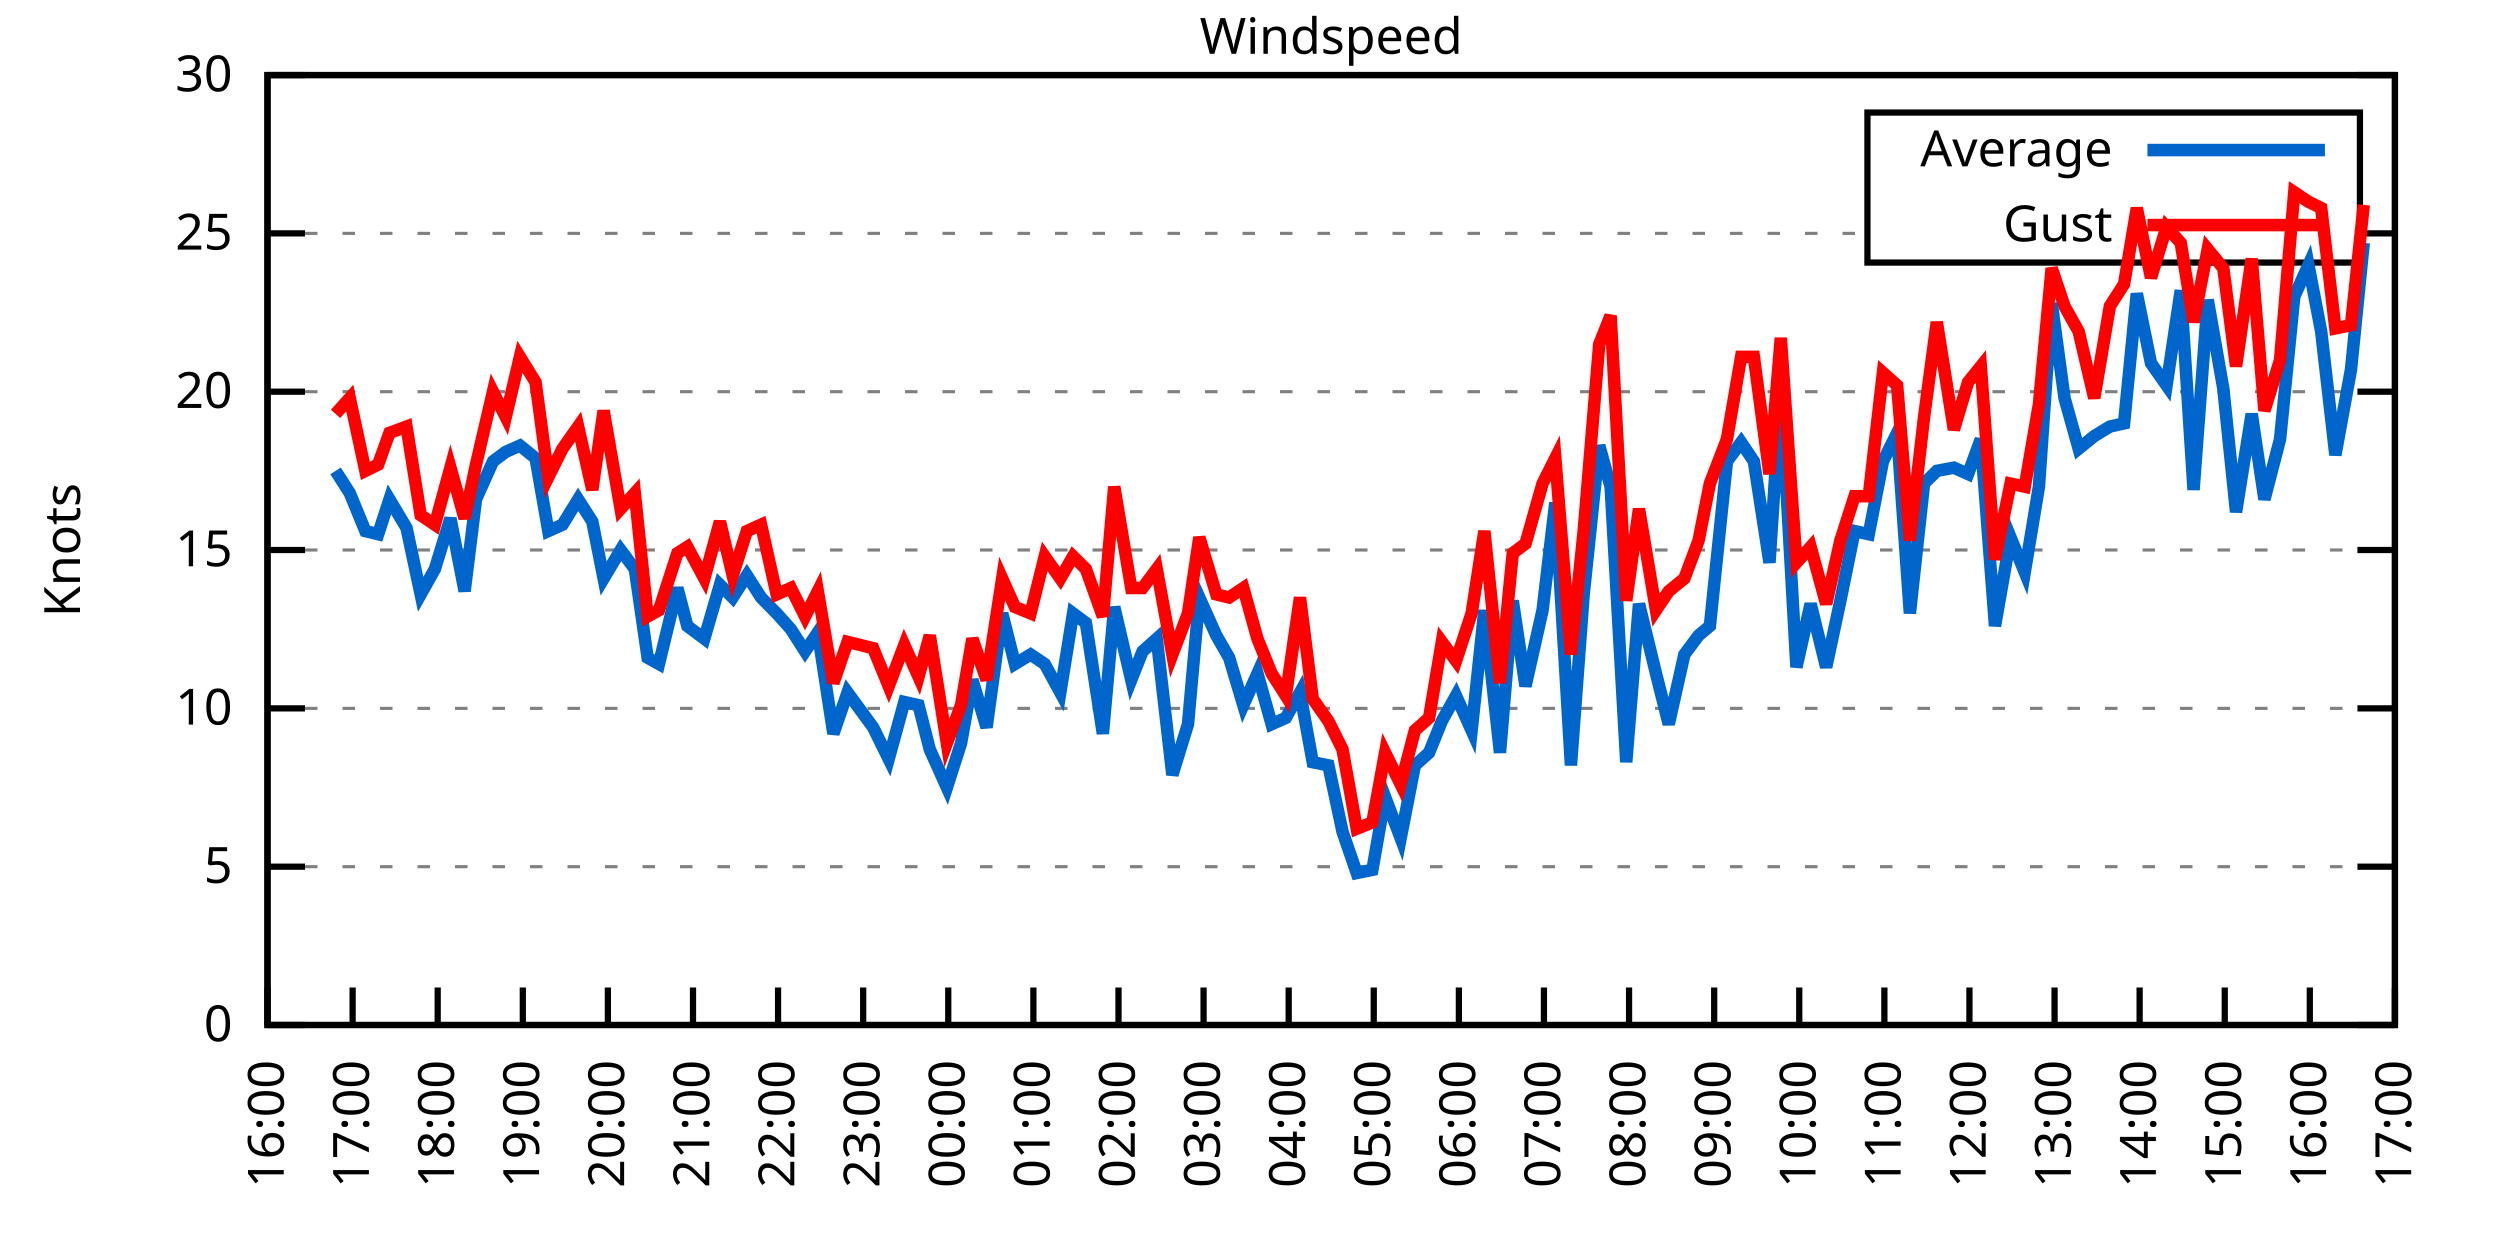
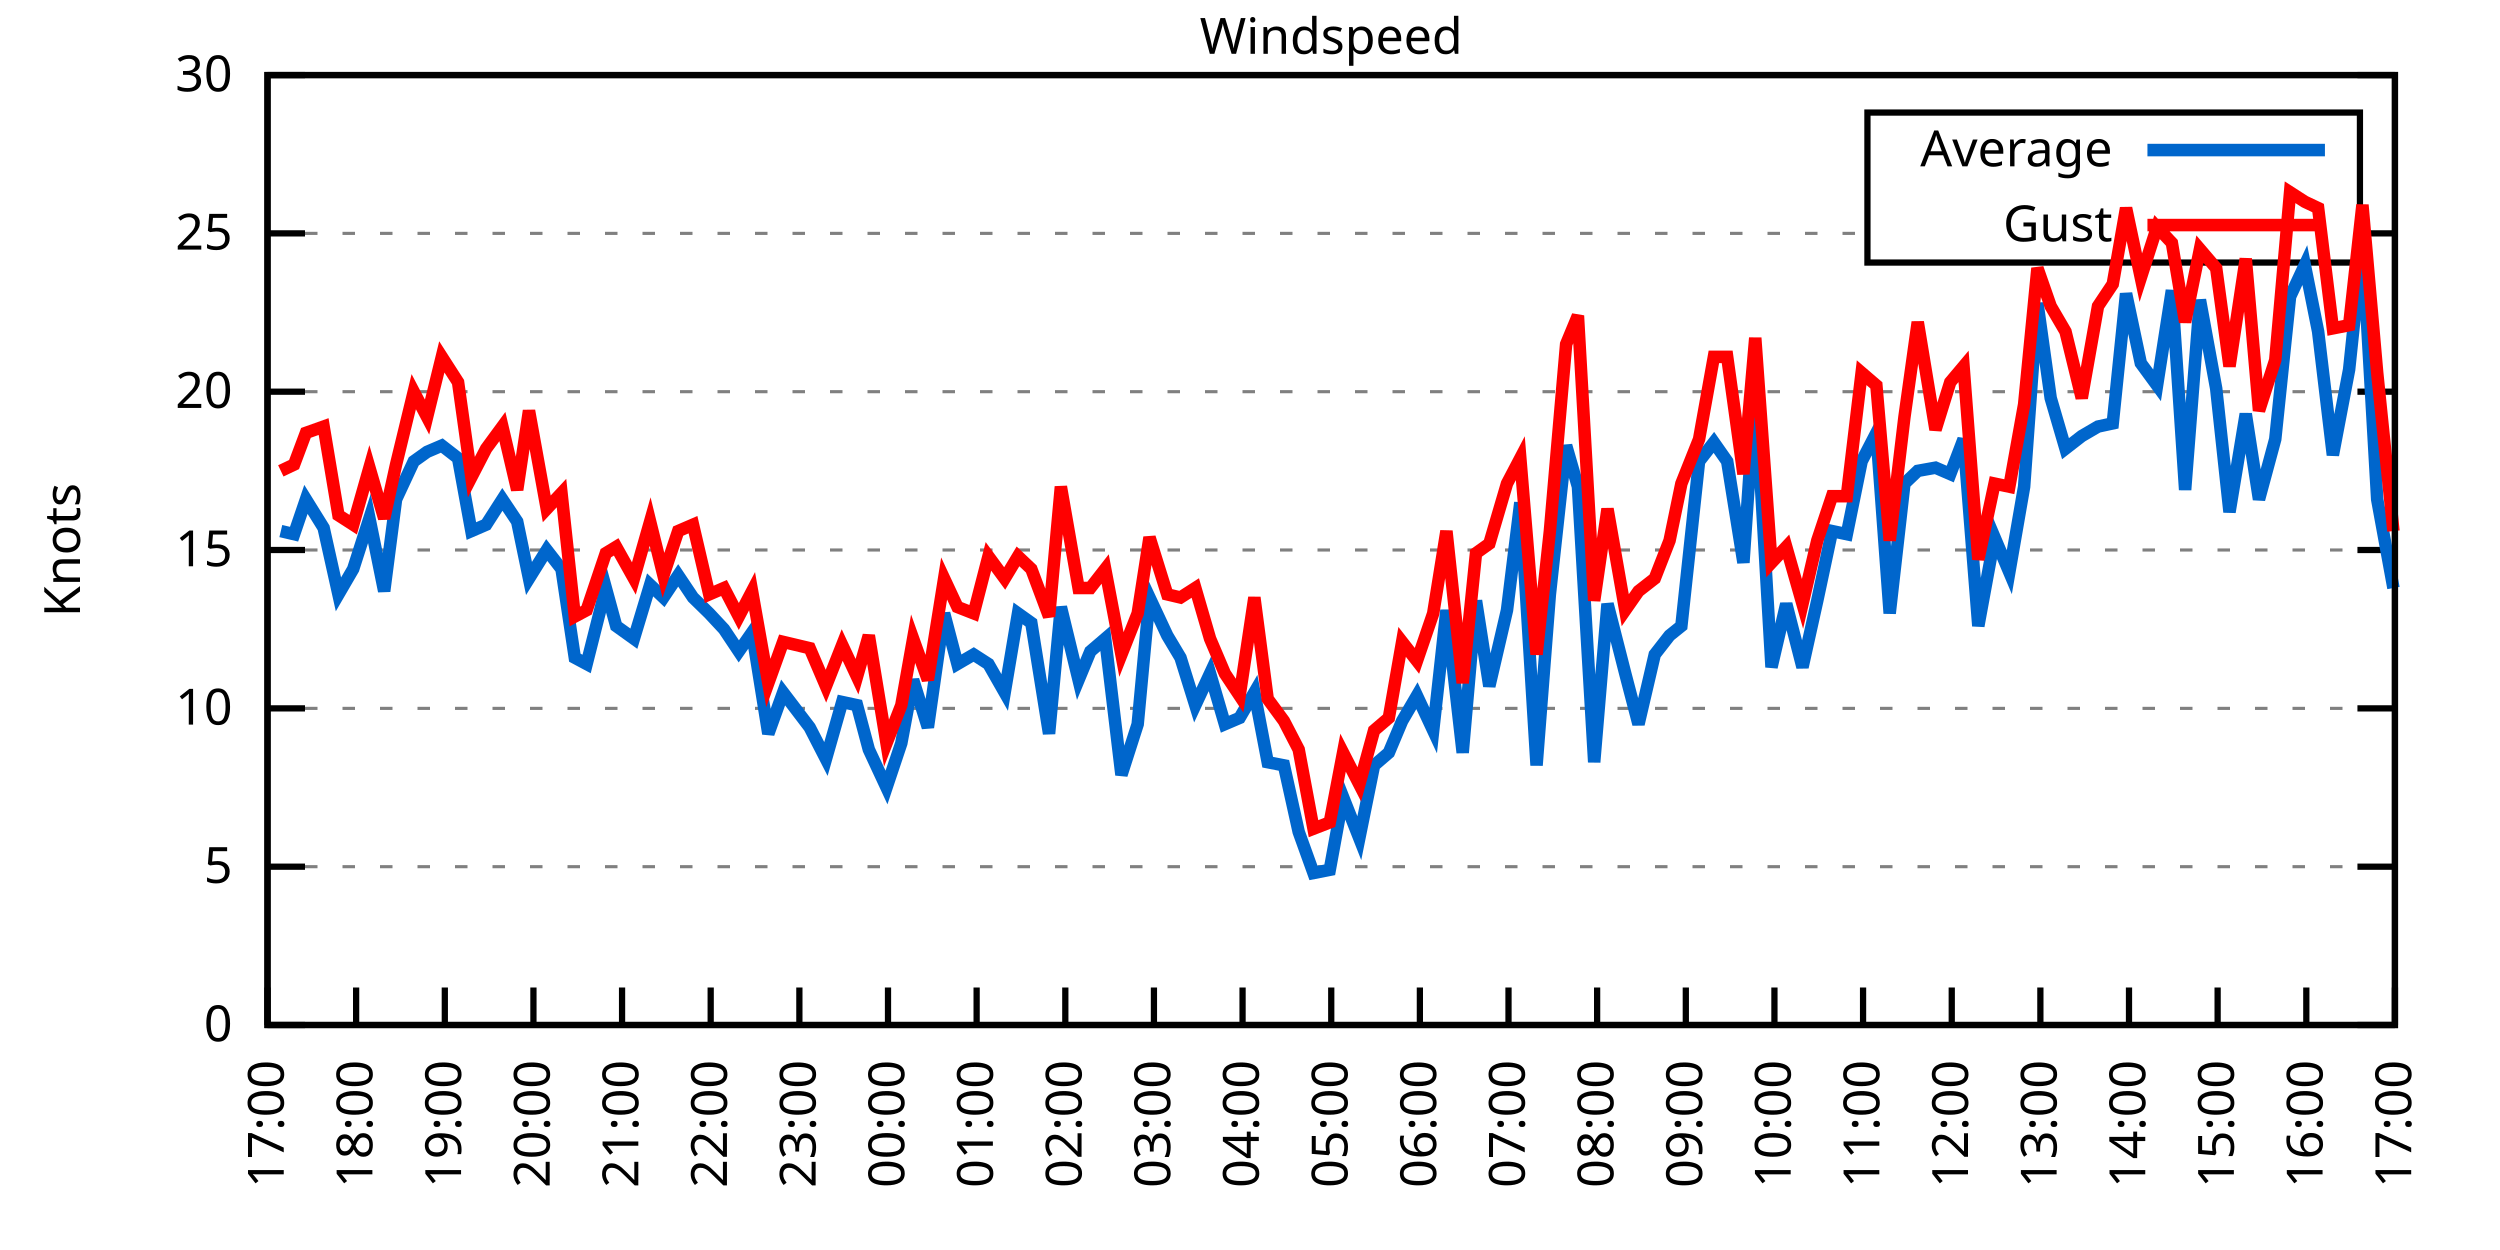
<svg xmlns="http://www.w3.org/2000/svg" xmlns:xlink="http://www.w3.org/1999/xlink" width="400" height="200" viewBox="0 0 400 200">
  <g id="gnuplot_canvas">
    <rect x="0" y="0" width="400" height="200" fill="none" />
    <defs>
      <circle id="gpDot" r="0.5" stroke-width="0.5" stroke="currentColor" />
      <path id="gpPt0" stroke-width="0.333" stroke="currentColor" d="M-1,0 h2 M0,-1 v2" />
      <path id="gpPt1" stroke-width="0.333" stroke="currentColor" d="M-1,-1 L1,1 M1,-1 L-1,1" />
      <path id="gpPt2" stroke-width="0.333" stroke="currentColor" d="M-1,0 L1,0 M0,-1 L0,1 M-1,-1 L1,1 M-1,1 L1,-1" />
      <rect id="gpPt3" stroke-width="0.333" stroke="currentColor" x="-1" y="-1" width="2" height="2" />
      <rect id="gpPt4" stroke-width="0.333" stroke="currentColor" fill="currentColor" x="-1" y="-1" width="2" height="2" />
      <circle id="gpPt5" stroke-width="0.333" stroke="currentColor" cx="0" cy="0" r="1" />
      <use xlink:href="#gpPt5" id="gpPt6" fill="currentColor" stroke="none" />
      <path id="gpPt7" stroke-width="0.333" stroke="currentColor" d="M0,-1.33 L-1.33,0.67 L1.33,0.67 z" />
      <use xlink:href="#gpPt7" id="gpPt8" fill="currentColor" stroke="none" />
      <use xlink:href="#gpPt7" id="gpPt9" stroke="currentColor" transform="rotate(180)" />
      <use xlink:href="#gpPt9" id="gpPt10" fill="currentColor" stroke="none" />
      <use xlink:href="#gpPt3" id="gpPt11" stroke="currentColor" transform="rotate(45)" />
      <use xlink:href="#gpPt11" id="gpPt12" fill="currentColor" stroke="none" />
      <path id="gpPt13" stroke-width="0.333" stroke="currentColor" d="M0,1.330 L1.265,0.411 L0.782,-1.067 L-0.782,-1.076 L-1.265,0.411 z" />
      <use xlink:href="#gpPt13" id="gpPt14" fill="currentColor" stroke="none" />
      <filter id="textbox" filterUnits="objectBoundingBox" x="0" y="0" height="1" width="1">
        <feFlood flood-color="white" flood-opacity="1" result="bgnd" />
        <feComposite in="SourceGraphic" in2="bgnd" operator="atop" />
      </filter>
      <filter id="greybox" filterUnits="objectBoundingBox" x="0" y="0" height="1" width="1">
        <feFlood flood-color="lightgrey" flood-opacity="1" result="grey" />
        <feComposite in="SourceGraphic" in2="grey" operator="atop" />
      </filter>
    </defs>
    <g fill="none" color="white" stroke="currentColor" stroke-width="1.00" stroke-linecap="butt" stroke-linejoin="miter">
</g>
    <g fill="none" color="black" stroke="currentColor" stroke-width="1.00" stroke-linecap="butt" stroke-linejoin="miter">
      <g stroke="none" shape-rendering="crispEdges">
        <polygon fill="rgb(255, 255, 255)" points="42.80,164.00 383.18,164.00 383.18,12.02 42.80,12.02 " />
      </g>
    </g>
    <g fill="none" color="black" stroke="currentColor" stroke-width="1.00" stroke-linecap="butt" stroke-linejoin="miter">
</g>
    <g fill="none" color="black" stroke="black" stroke-width="0.50" stroke-linecap="butt" stroke-linejoin="miter">
</g>
    <g fill="none" color="gray" stroke="currentColor" stroke-width="0.50" stroke-linecap="butt" stroke-linejoin="miter">
      <path stroke="gray" stroke-dasharray="2,4" class="gridline" d="M42.80,164.00 L383.19,164.00  " />
    </g>
    <g fill="none" color="gray" stroke="gray" stroke-width="1.00" stroke-linecap="butt" stroke-linejoin="miter">
</g>
    <g fill="none" color="black" stroke="currentColor" stroke-width="1.00" stroke-linecap="butt" stroke-linejoin="miter">
      <path stroke="black" d="M42.80,164.00 L48.80,164.00 M383.19,164.00 L377.19,164.00  " />
      <g transform="translate(37.20,166.60)" stroke="none" fill="black" font-family="Sans" font-size="8.00" text-anchor="end">
        <text>
          <tspan font-family="Sans"> 0</tspan>
        </text>
      </g>
    </g>
    <g fill="none" color="black" stroke="currentColor" stroke-width="1.00" stroke-linecap="butt" stroke-linejoin="miter">
</g>
    <g fill="none" color="black" stroke="black" stroke-width="0.50" stroke-linecap="butt" stroke-linejoin="miter">
</g>
    <g fill="none" color="gray" stroke="currentColor" stroke-width="0.50" stroke-linecap="butt" stroke-linejoin="miter">
      <path stroke="gray" stroke-dasharray="2,4" class="gridline" d="M42.80,138.67 L383.19,138.67  " />
    </g>
    <g fill="none" color="gray" stroke="gray" stroke-width="1.00" stroke-linecap="butt" stroke-linejoin="miter">
</g>
    <g fill="none" color="black" stroke="currentColor" stroke-width="1.00" stroke-linecap="butt" stroke-linejoin="miter">
      <path stroke="black" d="M42.80,138.67 L48.80,138.67 M383.19,138.67 L377.19,138.67  " />
      <g transform="translate(37.20,141.27)" stroke="none" fill="black" font-family="Sans" font-size="8.00" text-anchor="end">
        <text>
          <tspan font-family="Sans"> 5</tspan>
        </text>
      </g>
    </g>
    <g fill="none" color="black" stroke="currentColor" stroke-width="1.00" stroke-linecap="butt" stroke-linejoin="miter">
</g>
    <g fill="none" color="black" stroke="black" stroke-width="0.50" stroke-linecap="butt" stroke-linejoin="miter">
</g>
    <g fill="none" color="gray" stroke="currentColor" stroke-width="0.50" stroke-linecap="butt" stroke-linejoin="miter">
      <path stroke="gray" stroke-dasharray="2,4" class="gridline" d="M42.80,113.34 L383.19,113.34  " />
    </g>
    <g fill="none" color="gray" stroke="gray" stroke-width="1.00" stroke-linecap="butt" stroke-linejoin="miter">
</g>
    <g fill="none" color="black" stroke="currentColor" stroke-width="1.00" stroke-linecap="butt" stroke-linejoin="miter">
      <path stroke="black" d="M42.80,113.34 L48.80,113.34 M383.19,113.34 L377.19,113.34  " />
      <g transform="translate(37.20,115.94)" stroke="none" fill="black" font-family="Sans" font-size="8.00" text-anchor="end">
        <text>
          <tspan font-family="Sans"> 10</tspan>
        </text>
      </g>
    </g>
    <g fill="none" color="black" stroke="currentColor" stroke-width="1.00" stroke-linecap="butt" stroke-linejoin="miter">
</g>
    <g fill="none" color="black" stroke="black" stroke-width="0.50" stroke-linecap="butt" stroke-linejoin="miter">
</g>
    <g fill="none" color="gray" stroke="currentColor" stroke-width="0.50" stroke-linecap="butt" stroke-linejoin="miter">
      <path stroke="gray" stroke-dasharray="2,4" class="gridline" d="M42.80,88.00 L383.19,88.00  " />
    </g>
    <g fill="none" color="gray" stroke="gray" stroke-width="1.00" stroke-linecap="butt" stroke-linejoin="miter">
</g>
    <g fill="none" color="black" stroke="currentColor" stroke-width="1.00" stroke-linecap="butt" stroke-linejoin="miter">
      <path stroke="black" d="M42.80,88.00 L48.80,88.00 M383.19,88.00 L377.19,88.00  " />
      <g transform="translate(37.20,90.60)" stroke="none" fill="black" font-family="Sans" font-size="8.00" text-anchor="end">
        <text>
          <tspan font-family="Sans"> 15</tspan>
        </text>
      </g>
    </g>
    <g fill="none" color="black" stroke="currentColor" stroke-width="1.00" stroke-linecap="butt" stroke-linejoin="miter">
</g>
    <g fill="none" color="black" stroke="black" stroke-width="0.50" stroke-linecap="butt" stroke-linejoin="miter">
</g>
    <g fill="none" color="gray" stroke="currentColor" stroke-width="0.50" stroke-linecap="butt" stroke-linejoin="miter">
      <path stroke="gray" stroke-dasharray="2,4" class="gridline" d="M42.80,62.67 L383.19,62.67  " />
    </g>
    <g fill="none" color="gray" stroke="gray" stroke-width="1.00" stroke-linecap="butt" stroke-linejoin="miter">
</g>
    <g fill="none" color="black" stroke="currentColor" stroke-width="1.00" stroke-linecap="butt" stroke-linejoin="miter">
      <path stroke="black" d="M42.80,62.67 L48.80,62.67 M383.19,62.67 L377.19,62.67  " />
      <g transform="translate(37.20,65.27)" stroke="none" fill="black" font-family="Sans" font-size="8.00" text-anchor="end">
        <text>
          <tspan font-family="Sans"> 20</tspan>
        </text>
      </g>
    </g>
    <g fill="none" color="black" stroke="currentColor" stroke-width="1.00" stroke-linecap="butt" stroke-linejoin="miter">
</g>
    <g fill="none" color="black" stroke="black" stroke-width="0.50" stroke-linecap="butt" stroke-linejoin="miter">
</g>
    <g fill="none" color="gray" stroke="currentColor" stroke-width="0.50" stroke-linecap="butt" stroke-linejoin="miter">
      <path stroke="gray" stroke-dasharray="2,4" class="gridline" d="M42.80,37.34 L298.79,37.34 M377.59,37.34 L383.19,37.34  " />
    </g>
    <g fill="none" color="gray" stroke="gray" stroke-width="1.00" stroke-linecap="butt" stroke-linejoin="miter">
</g>
    <g fill="none" color="black" stroke="currentColor" stroke-width="1.00" stroke-linecap="butt" stroke-linejoin="miter">
      <path stroke="black" d="M42.80,37.34 L48.80,37.34 M383.19,37.34 L377.19,37.34  " />
      <g transform="translate(37.20,39.94)" stroke="none" fill="black" font-family="Sans" font-size="8.00" text-anchor="end">
        <text>
          <tspan font-family="Sans"> 25</tspan>
        </text>
      </g>
    </g>
    <g fill="none" color="black" stroke="currentColor" stroke-width="1.00" stroke-linecap="butt" stroke-linejoin="miter">
</g>
    <g fill="none" color="black" stroke="black" stroke-width="0.50" stroke-linecap="butt" stroke-linejoin="miter">
</g>
    <g fill="none" color="gray" stroke="currentColor" stroke-width="0.50" stroke-linecap="butt" stroke-linejoin="miter">
      <path stroke="gray" stroke-dasharray="2,4" class="gridline" d="M42.80,12.01 L383.19,12.01  " />
    </g>
    <g fill="none" color="gray" stroke="gray" stroke-width="1.00" stroke-linecap="butt" stroke-linejoin="miter">
</g>
    <g fill="none" color="black" stroke="currentColor" stroke-width="1.00" stroke-linecap="butt" stroke-linejoin="miter">
      <path stroke="black" d="M42.80,12.01 L48.80,12.01 M383.19,12.01 L377.19,12.01  " />
      <g transform="translate(37.20,14.61)" stroke="none" fill="black" font-family="Sans" font-size="8.00" text-anchor="end">
        <text>
          <tspan font-family="Sans"> 30</tspan>
        </text>
      </g>
    </g>
    <g fill="none" color="black" stroke="currentColor" stroke-width="1.00" stroke-linecap="butt" stroke-linejoin="miter">
      <path stroke="black" d="M42.80,164.00 L42.80,158.00  " />
      <g transform="translate(45.40,169.60) rotate(270.00)" stroke="none" fill="black" font-family="Sans" font-size="8.00" text-anchor="end">
        <text>
-           <tspan font-family="Sans">16:00</tspan>
-         </text>
-       </g>
-     </g>
-     <g fill="none" color="black" stroke="currentColor" stroke-width="1.00" stroke-linecap="butt" stroke-linejoin="miter">
-       <path stroke="black" d="M56.42,164.00 L56.42,158.00  " />
-       <g transform="translate(59.02,169.60) rotate(270.00)" stroke="none" fill="black" font-family="Sans" font-size="8.00" text-anchor="end">
-         <text>
          <tspan font-family="Sans">17:00</tspan>
        </text>
      </g>
    </g>
    <g fill="none" color="black" stroke="currentColor" stroke-width="1.00" stroke-linecap="butt" stroke-linejoin="miter">
-       <path stroke="black" d="M70.03,164.00 L70.03,158.00  " />
-       <g transform="translate(72.63,169.60) rotate(270.00)" stroke="none" fill="black" font-family="Sans" font-size="8.00" text-anchor="end">
+       <path stroke="black" d="M56.98,164.00 L56.98,158.00  " />
+       <g transform="translate(59.58,169.60) rotate(270.00)" stroke="none" fill="black" font-family="Sans" font-size="8.00" text-anchor="end">
        <text>
          <tspan font-family="Sans">18:00</tspan>
        </text>
      </g>
    </g>
    <g fill="none" color="black" stroke="currentColor" stroke-width="1.00" stroke-linecap="butt" stroke-linejoin="miter">
-       <path stroke="black" d="M83.65,164.00 L83.65,158.00  " />
-       <g transform="translate(86.25,169.60) rotate(270.00)" stroke="none" fill="black" font-family="Sans" font-size="8.00" text-anchor="end">
+       <path stroke="black" d="M71.17,164.00 L71.17,158.00  " />
+       <g transform="translate(73.77,169.60) rotate(270.00)" stroke="none" fill="black" font-family="Sans" font-size="8.00" text-anchor="end">
        <text>
          <tspan font-family="Sans">19:00</tspan>
        </text>
      </g>
    </g>
    <g fill="none" color="black" stroke="currentColor" stroke-width="1.00" stroke-linecap="butt" stroke-linejoin="miter">
-       <path stroke="black" d="M97.26,164.00 L97.26,158.00  " />
-       <g transform="translate(99.86,169.60) rotate(270.00)" stroke="none" fill="black" font-family="Sans" font-size="8.00" text-anchor="end">
+       <path stroke="black" d="M85.35,164.00 L85.35,158.00  " />
+       <g transform="translate(87.95,169.60) rotate(270.00)" stroke="none" fill="black" font-family="Sans" font-size="8.00" text-anchor="end">
        <text>
          <tspan font-family="Sans">20:00</tspan>
        </text>
      </g>
    </g>
    <g fill="none" color="black" stroke="currentColor" stroke-width="1.00" stroke-linecap="butt" stroke-linejoin="miter">
-       <path stroke="black" d="M110.88,164.00 L110.88,158.00  " />
-       <g transform="translate(113.48,169.60) rotate(270.00)" stroke="none" fill="black" font-family="Sans" font-size="8.00" text-anchor="end">
+       <path stroke="black" d="M99.53,164.00 L99.53,158.00  " />
+       <g transform="translate(102.13,169.60) rotate(270.00)" stroke="none" fill="black" font-family="Sans" font-size="8.00" text-anchor="end">
        <text>
          <tspan font-family="Sans">21:00</tspan>
        </text>
      </g>
    </g>
    <g fill="none" color="black" stroke="currentColor" stroke-width="1.00" stroke-linecap="butt" stroke-linejoin="miter">
-       <path stroke="black" d="M124.49,164.00 L124.49,158.00  " />
-       <g transform="translate(127.09,169.60) rotate(270.00)" stroke="none" fill="black" font-family="Sans" font-size="8.00" text-anchor="end">
+       <path stroke="black" d="M113.71,164.00 L113.71,158.00  " />
+       <g transform="translate(116.31,169.60) rotate(270.00)" stroke="none" fill="black" font-family="Sans" font-size="8.00" text-anchor="end">
        <text>
          <tspan font-family="Sans">22:00</tspan>
        </text>
      </g>
    </g>
    <g fill="none" color="black" stroke="currentColor" stroke-width="1.00" stroke-linecap="butt" stroke-linejoin="miter">
-       <path stroke="black" d="M138.11,164.00 L138.11,158.00  " />
-       <g transform="translate(140.71,169.60) rotate(270.00)" stroke="none" fill="black" font-family="Sans" font-size="8.00" text-anchor="end">
+       <path stroke="black" d="M127.90,164.00 L127.90,158.00  " />
+       <g transform="translate(130.50,169.60) rotate(270.00)" stroke="none" fill="black" font-family="Sans" font-size="8.00" text-anchor="end">
        <text>
          <tspan font-family="Sans">23:00</tspan>
        </text>
      </g>
    </g>
    <g fill="none" color="black" stroke="currentColor" stroke-width="1.00" stroke-linecap="butt" stroke-linejoin="miter">
-       <path stroke="black" d="M151.72,164.00 L151.72,158.00  " />
-       <g transform="translate(154.32,169.60) rotate(270.00)" stroke="none" fill="black" font-family="Sans" font-size="8.00" text-anchor="end">
+       <path stroke="black" d="M142.08,164.00 L142.08,158.00  " />
+       <g transform="translate(144.68,169.60) rotate(270.00)" stroke="none" fill="black" font-family="Sans" font-size="8.00" text-anchor="end">
        <text>
          <tspan font-family="Sans">00:00</tspan>
        </text>
      </g>
    </g>
    <g fill="none" color="black" stroke="currentColor" stroke-width="1.00" stroke-linecap="butt" stroke-linejoin="miter">
-       <path stroke="black" d="M165.34,164.00 L165.34,158.00  " />
-       <g transform="translate(167.94,169.60) rotate(270.00)" stroke="none" fill="black" font-family="Sans" font-size="8.00" text-anchor="end">
+       <path stroke="black" d="M156.26,164.00 L156.26,158.00  " />
+       <g transform="translate(158.86,169.60) rotate(270.00)" stroke="none" fill="black" font-family="Sans" font-size="8.00" text-anchor="end">
        <text>
          <tspan font-family="Sans">01:00</tspan>
        </text>
      </g>
    </g>
    <g fill="none" color="black" stroke="currentColor" stroke-width="1.00" stroke-linecap="butt" stroke-linejoin="miter">
-       <path stroke="black" d="M178.96,164.00 L178.96,158.00  " />
-       <g transform="translate(181.56,169.60) rotate(270.00)" stroke="none" fill="black" font-family="Sans" font-size="8.00" text-anchor="end">
+       <path stroke="black" d="M170.45,164.00 L170.45,158.00  " />
+       <g transform="translate(173.05,169.60) rotate(270.00)" stroke="none" fill="black" font-family="Sans" font-size="8.00" text-anchor="end">
        <text>
          <tspan font-family="Sans">02:00</tspan>
        </text>
      </g>
    </g>
    <g fill="none" color="black" stroke="currentColor" stroke-width="1.00" stroke-linecap="butt" stroke-linejoin="miter">
-       <path stroke="black" d="M192.57,164.00 L192.57,158.00  " />
-       <g transform="translate(195.17,169.60) rotate(270.00)" stroke="none" fill="black" font-family="Sans" font-size="8.00" text-anchor="end">
+       <path stroke="black" d="M184.63,164.00 L184.63,158.00  " />
+       <g transform="translate(187.23,169.60) rotate(270.00)" stroke="none" fill="black" font-family="Sans" font-size="8.00" text-anchor="end">
        <text>
          <tspan font-family="Sans">03:00</tspan>
        </text>
      </g>
    </g>
    <g fill="none" color="black" stroke="currentColor" stroke-width="1.00" stroke-linecap="butt" stroke-linejoin="miter">
-       <path stroke="black" d="M206.19,164.00 L206.19,158.00  " />
-       <g transform="translate(208.79,169.60) rotate(270.00)" stroke="none" fill="black" font-family="Sans" font-size="8.00" text-anchor="end">
+       <path stroke="black" d="M198.81,164.00 L198.81,158.00  " />
+       <g transform="translate(201.41,169.60) rotate(270.00)" stroke="none" fill="black" font-family="Sans" font-size="8.00" text-anchor="end">
        <text>
          <tspan font-family="Sans">04:00</tspan>
        </text>
      </g>
    </g>
    <g fill="none" color="black" stroke="currentColor" stroke-width="1.00" stroke-linecap="butt" stroke-linejoin="miter">
-       <path stroke="black" d="M219.80,164.00 L219.80,158.00  " />
-       <g transform="translate(222.40,169.60) rotate(270.00)" stroke="none" fill="black" font-family="Sans" font-size="8.00" text-anchor="end">
+       <path stroke="black" d="M213.00,164.00 L213.00,158.00  " />
+       <g transform="translate(215.60,169.60) rotate(270.00)" stroke="none" fill="black" font-family="Sans" font-size="8.00" text-anchor="end">
        <text>
          <tspan font-family="Sans">05:00</tspan>
        </text>
      </g>
    </g>
    <g fill="none" color="black" stroke="currentColor" stroke-width="1.00" stroke-linecap="butt" stroke-linejoin="miter">
-       <path stroke="black" d="M233.42,164.00 L233.42,158.00  " />
-       <g transform="translate(236.02,169.60) rotate(270.00)" stroke="none" fill="black" font-family="Sans" font-size="8.00" text-anchor="end">
+       <path stroke="black" d="M227.18,164.00 L227.18,158.00  " />
+       <g transform="translate(229.78,169.60) rotate(270.00)" stroke="none" fill="black" font-family="Sans" font-size="8.00" text-anchor="end">
        <text>
          <tspan font-family="Sans">06:00</tspan>
        </text>
      </g>
    </g>
    <g fill="none" color="black" stroke="currentColor" stroke-width="1.00" stroke-linecap="butt" stroke-linejoin="miter">
-       <path stroke="black" d="M247.03,164.00 L247.03,158.00  " />
-       <g transform="translate(249.63,169.60) rotate(270.00)" stroke="none" fill="black" font-family="Sans" font-size="8.00" text-anchor="end">
+       <path stroke="black" d="M241.36,164.00 L241.36,158.00  " />
+       <g transform="translate(243.96,169.60) rotate(270.00)" stroke="none" fill="black" font-family="Sans" font-size="8.00" text-anchor="end">
        <text>
          <tspan font-family="Sans">07:00</tspan>
        </text>
      </g>
    </g>
    <g fill="none" color="black" stroke="currentColor" stroke-width="1.00" stroke-linecap="butt" stroke-linejoin="miter">
-       <path stroke="black" d="M260.65,164.00 L260.65,158.00  " />
-       <g transform="translate(263.25,169.60) rotate(270.00)" stroke="none" fill="black" font-family="Sans" font-size="8.00" text-anchor="end">
+       <path stroke="black" d="M255.54,164.00 L255.54,158.00  " />
+       <g transform="translate(258.14,169.60) rotate(270.00)" stroke="none" fill="black" font-family="Sans" font-size="8.00" text-anchor="end">
        <text>
          <tspan font-family="Sans">08:00</tspan>
        </text>
      </g>
    </g>
    <g fill="none" color="black" stroke="currentColor" stroke-width="1.00" stroke-linecap="butt" stroke-linejoin="miter">
-       <path stroke="black" d="M274.27,164.00 L274.27,158.00  " />
-       <g transform="translate(276.87,169.60) rotate(270.00)" stroke="none" fill="black" font-family="Sans" font-size="8.00" text-anchor="end">
+       <path stroke="black" d="M269.73,164.00 L269.73,158.00  " />
+       <g transform="translate(272.33,169.60) rotate(270.00)" stroke="none" fill="black" font-family="Sans" font-size="8.00" text-anchor="end">
        <text>
          <tspan font-family="Sans">09:00</tspan>
        </text>
      </g>
    </g>
    <g fill="none" color="black" stroke="currentColor" stroke-width="1.00" stroke-linecap="butt" stroke-linejoin="miter">
-       <path stroke="black" d="M287.88,164.00 L287.88,158.00  " />
-       <g transform="translate(290.48,169.60) rotate(270.00)" stroke="none" fill="black" font-family="Sans" font-size="8.00" text-anchor="end">
+       <path stroke="black" d="M283.91,164.00 L283.91,158.00  " />
+       <g transform="translate(286.51,169.60) rotate(270.00)" stroke="none" fill="black" font-family="Sans" font-size="8.00" text-anchor="end">
        <text>
          <tspan font-family="Sans">10:00</tspan>
        </text>
      </g>
    </g>
    <g fill="none" color="black" stroke="currentColor" stroke-width="1.00" stroke-linecap="butt" stroke-linejoin="miter">
-       <path stroke="black" d="M301.50,164.00 L301.50,158.00  " />
-       <g transform="translate(304.10,169.60) rotate(270.00)" stroke="none" fill="black" font-family="Sans" font-size="8.00" text-anchor="end">
+       <path stroke="black" d="M298.09,164.00 L298.09,158.00  " />
+       <g transform="translate(300.69,169.60) rotate(270.00)" stroke="none" fill="black" font-family="Sans" font-size="8.00" text-anchor="end">
        <text>
          <tspan font-family="Sans">11:00</tspan>
        </text>
      </g>
    </g>
    <g fill="none" color="black" stroke="currentColor" stroke-width="1.00" stroke-linecap="butt" stroke-linejoin="miter">
-       <path stroke="black" d="M315.11,164.00 L315.11,158.00  " />
-       <g transform="translate(317.71,169.60) rotate(270.00)" stroke="none" fill="black" font-family="Sans" font-size="8.00" text-anchor="end">
+       <path stroke="black" d="M312.28,164.00 L312.28,158.00  " />
+       <g transform="translate(314.88,169.60) rotate(270.00)" stroke="none" fill="black" font-family="Sans" font-size="8.00" text-anchor="end">
        <text>
          <tspan font-family="Sans">12:00</tspan>
        </text>
      </g>
    </g>
    <g fill="none" color="black" stroke="currentColor" stroke-width="1.00" stroke-linecap="butt" stroke-linejoin="miter">
-       <path stroke="black" d="M328.73,164.00 L328.73,158.00  " />
-       <g transform="translate(331.33,169.60) rotate(270.00)" stroke="none" fill="black" font-family="Sans" font-size="8.00" text-anchor="end">
+       <path stroke="black" d="M326.46,164.00 L326.46,158.00  " />
+       <g transform="translate(329.06,169.60) rotate(270.00)" stroke="none" fill="black" font-family="Sans" font-size="8.00" text-anchor="end">
        <text>
          <tspan font-family="Sans">13:00</tspan>
        </text>
      </g>
    </g>
    <g fill="none" color="black" stroke="currentColor" stroke-width="1.00" stroke-linecap="butt" stroke-linejoin="miter">
-       <path stroke="black" d="M342.34,164.00 L342.34,158.00  " />
-       <g transform="translate(344.94,169.60) rotate(270.00)" stroke="none" fill="black" font-family="Sans" font-size="8.00" text-anchor="end">
+       <path stroke="black" d="M340.64,164.00 L340.64,158.00  " />
+       <g transform="translate(343.24,169.60) rotate(270.00)" stroke="none" fill="black" font-family="Sans" font-size="8.00" text-anchor="end">
        <text>
          <tspan font-family="Sans">14:00</tspan>
        </text>
      </g>
    </g>
    <g fill="none" color="black" stroke="currentColor" stroke-width="1.00" stroke-linecap="butt" stroke-linejoin="miter">
-       <path stroke="black" d="M355.96,164.00 L355.96,158.00  " />
-       <g transform="translate(358.56,169.60) rotate(270.00)" stroke="none" fill="black" font-family="Sans" font-size="8.00" text-anchor="end">
+       <path stroke="black" d="M354.82,164.00 L354.82,158.00  " />
+       <g transform="translate(357.42,169.60) rotate(270.00)" stroke="none" fill="black" font-family="Sans" font-size="8.00" text-anchor="end">
        <text>
          <tspan font-family="Sans">15:00</tspan>
        </text>
      </g>
    </g>
    <g fill="none" color="black" stroke="currentColor" stroke-width="1.00" stroke-linecap="butt" stroke-linejoin="miter">
-       <path stroke="black" d="M369.57,164.00 L369.57,158.00  " />
-       <g transform="translate(372.17,169.60) rotate(270.00)" stroke="none" fill="black" font-family="Sans" font-size="8.00" text-anchor="end">
+       <path stroke="black" d="M369.01,164.00 L369.01,158.00  " />
+       <g transform="translate(371.61,169.60) rotate(270.00)" stroke="none" fill="black" font-family="Sans" font-size="8.00" text-anchor="end">
        <text>
          <tspan font-family="Sans">16:00</tspan>
        </text>
      </g>
    </g>
    <g fill="none" color="black" stroke="currentColor" stroke-width="1.00" stroke-linecap="butt" stroke-linejoin="miter">
      <path stroke="black" d="M383.19,164.00 L383.19,158.00  " />
      <g transform="translate(385.79,169.60) rotate(270.00)" stroke="none" fill="black" font-family="Sans" font-size="8.00" text-anchor="end">
        <text>
          <tspan font-family="Sans">17:00</tspan>
        </text>
      </g>
    </g>
    <g fill="none" color="black" stroke="currentColor" stroke-width="1.00" stroke-linecap="butt" stroke-linejoin="miter">
</g>
    <g fill="none" color="black" stroke="currentColor" stroke-width="1.00" stroke-linecap="butt" stroke-linejoin="miter">
      <path stroke="black" d="M42.80,12.01 L42.80,164.00 L383.19,164.00 L383.19,12.01 L42.80,12.01 Z  " />
    </g>
    <g fill="none" color="black" stroke="currentColor" stroke-width="1.00" stroke-linecap="butt" stroke-linejoin="miter">
</g>
    <g fill="none" color="black" stroke="currentColor" stroke-width="1.00" stroke-linecap="butt" stroke-linejoin="miter">
      <path stroke="black" d="M298.79,42.01 L298.79,18.01 L377.59,18.01 L377.59,42.01 L298.79,42.01 Z  " />
    </g>
    <g id="Windspeed_plot_1">
      <g fill="none" color="white" stroke="black" stroke-width="2.00" stroke-linecap="butt" stroke-linejoin="miter">
</g>
      <g fill="none" color="black" stroke="currentColor" stroke-width="2.00" stroke-linecap="butt" stroke-linejoin="miter">
        <g transform="translate(337.99,26.61)" stroke="none" fill="black" font-family="Sans" font-size="8.00" text-anchor="end">
          <text>
            <tspan font-family="Sans">Average</tspan>
          </text>
        </g>
      </g>
      <g fill="none" color="black" stroke="currentColor" stroke-width="2.00" stroke-linecap="butt" stroke-linejoin="miter">
-         <path stroke="rgb(  0, 102, 204)" d="M343.59,24.01 L371.99,24.01 M53.69,75.34 L55.96,78.89 L58.46,84.97 L60.50,85.47 L62.32,79.90 L65.04,84.46   L67.31,95.10 L69.58,91.04 L72.07,82.94 L74.34,94.59 L76.16,79.90 L78.88,73.82 L80.92,72.30 L83.19,71.29   L85.69,73.31 L87.73,84.97 L90.00,83.95 L92.50,79.90 L94.77,83.45 L96.58,92.56 L99.30,88.00 L101.57,91.04   L103.62,105.23 L105.43,106.24 L108.38,94.08 L109.97,100.16 L112.69,102.19 L115.19,93.58 L117.23,95.60 L119.50,92.06   L121.77,95.60 L124.27,98.14 L126.54,100.67 L128.81,104.22 L130.85,101.18 L133.34,117.39 L135.61,110.80 L139.70,116.38   L142.19,121.44 L144.69,112.32 L146.96,112.83 L148.77,119.92 L151.50,126.00 L153.77,118.91 L155.58,108.78 L157.85,116.38   L160.35,98.14 L162.39,106.24 L164.89,104.72 L167.16,106.24 L169.65,110.80 L171.69,98.14 L173.74,99.66 L176.46,117.39   L178.28,97.12 L181.00,108.78 L182.81,104.22 L185.08,102.19 L187.58,123.98 L190.08,115.87 L191.89,95.60 L194.61,101.68   L196.66,105.23 L198.93,112.83 L201.19,107.76 L203.46,115.87 L205.73,114.86 L208.00,110.80 L210.04,121.95 L212.54,122.46   L214.81,133.10 L217.08,139.68 L219.58,139.17 L221.62,127.52 L224.11,134.11 L226.38,122.46 L228.65,120.43 L230.70,115.36   L232.96,111.31 L235.46,116.88 L237.50,97.63 L240.00,120.43 L242.04,96.11 L244.08,109.79 L246.81,97.63 L248.85,80.41   L251.35,122.46 L253.39,95.10 L255.88,71.29 L257.70,77.87 L260.20,121.95 L262.24,96.62 L264.96,107.76 L267.00,115.87   L269.50,104.72 L271.77,101.68 L273.58,100.16 L276.31,73.82 L278.58,70.78 L280.62,73.82 L283.12,90.03 L284.93,62.17   L287.43,106.75 L289.70,96.62 L292.19,106.75 L294.46,96.11 L296.73,84.97 L299.00,85.47 L301.27,73.82 L303.54,69.26   L305.58,98.14 L307.85,77.37 L309.89,75.34 L312.62,74.83 L314.89,75.85 L316.93,70.27 L319.20,100.16 L321.69,85.98   L323.96,91.55 L326.23,77.87 L328.27,48.49 L330.32,63.69 L332.59,71.79 L335.08,69.77 L337.58,68.25 L339.85,67.74   L341.89,46.97 L344.16,58.11 L346.65,61.66 L348.92,46.46 L350.97,78.38 L353.24,47.98 L355.73,62.17 L357.77,81.93   L360.27,66.22 L362.31,79.90 L364.81,70.27 L367.08,47.47 L369.35,42.41 L371.39,53.05 L373.66,72.81 L376.16,59.13   L378.20,38.86  " />
+         <path stroke="rgb(  0, 102, 204)" d="M343.59,24.01 L371.99,24.01 M44.93,84.97 L47.05,85.47 L48.95,79.90 L51.78,84.46 L54.15,95.10 L56.51,91.04   L59.11,82.94 L61.47,94.59 L63.37,79.90 L66.20,73.82 L68.33,72.30 L70.69,71.29 L73.29,73.31 L75.42,84.97   L77.78,83.95 L80.38,79.90 L82.75,83.45 L84.64,92.56 L87.48,88.00 L89.84,91.04 L91.97,105.23 L93.86,106.24   L96.93,94.08 L98.59,100.16 L101.42,102.19 L104.02,93.58 L106.15,95.60 L108.51,92.06 L110.88,95.60 L113.48,98.14   L115.84,100.67 L118.21,104.22 L120.33,101.18 L122.93,117.39 L125.30,110.80 L129.55,116.38 L132.15,121.44 L134.75,112.32   L137.12,112.83 L139.01,119.92 L141.84,126.00 L144.21,118.91 L146.10,108.78 L148.46,116.38 L151.06,98.14 L153.19,106.24   L155.79,104.72 L158.15,106.24 L160.75,110.80 L162.88,98.14 L165.01,99.66 L167.85,117.39 L169.74,97.12 L172.57,108.78   L174.46,104.22 L176.83,102.19 L179.43,123.98 L182.03,115.87 L183.92,95.60 L186.76,101.68 L188.88,105.23 L191.25,112.83   L193.61,107.76 L195.98,115.87 L198.34,114.86 L200.70,110.80 L202.83,121.95 L205.43,122.46 L207.79,133.10 L210.16,139.68   L212.76,139.17 L214.89,127.52 L217.49,134.11 L219.85,122.46 L222.21,120.43 L224.34,115.36 L226.71,111.31 L229.31,116.88   L231.43,97.63 L234.03,120.43 L236.16,96.11 L238.29,109.79 L241.12,97.63 L243.25,80.41 L245.85,122.46 L247.98,95.10   L250.58,71.29 L252.47,77.87 L255.07,121.95 L257.20,96.62 L260.04,107.76 L262.16,115.87 L264.76,104.72 L267.13,101.68   L269.02,100.16 L271.85,73.82 L274.22,70.78 L276.35,73.82 L278.95,90.03 L280.84,62.17 L283.44,106.75 L285.80,96.62   L288.40,106.75 L290.76,96.11 L293.13,84.97 L295.49,85.47 L297.86,73.82 L300.22,69.26 L302.35,98.14 L304.71,77.37   L306.84,75.34 L309.68,74.83 L312.04,75.85 L314.17,70.27 L316.53,100.16 L319.13,85.98 L321.49,91.55 L323.86,77.87   L325.99,48.49 L328.11,63.69 L330.48,71.79 L333.08,69.77 L335.68,68.25 L338.04,67.74 L340.17,46.97 L342.53,58.11   L345.13,61.66 L347.50,46.46 L349.62,78.38 L351.99,47.98 L354.59,62.17 L356.72,81.93 L359.32,66.22 L361.44,79.90   L364.04,70.27 L366.41,47.47 L368.77,42.41 L370.90,53.05 L373.26,72.81 L375.86,59.13 L377.99,38.86 L380.35,79.90   L382.95,94.08  " />
      </g>
    </g>
    <g id="Windspeed_plot_2">
      <g fill="none" color="black" stroke="currentColor" stroke-width="2.00" stroke-linecap="butt" stroke-linejoin="miter">
        <g transform="translate(337.99,38.61)" stroke="none" fill="black" font-family="Sans" font-size="8.00" text-anchor="end">
          <text>
            <tspan font-family="Sans">Gust</tspan>
          </text>
        </g>
      </g>
      <g fill="none" color="black" stroke="currentColor" stroke-width="2.00" stroke-linecap="butt" stroke-linejoin="miter">
-         <path stroke="rgb(255,   0,   0)" d="M343.59,36.01 L371.99,36.01 M53.69,66.22 L55.96,63.69 L58.46,75.34 L60.50,74.33 L62.32,69.26 L65.04,68.25   L67.31,82.43 L69.58,83.95 L72.07,74.83 L74.34,82.94 L76.16,74.33 L78.88,62.67 L80.92,66.73 L83.19,57.10   L85.69,61.15 L87.73,76.35 L90.00,71.79 L92.50,68.25 L94.77,78.38 L96.58,65.71 L99.30,81.42 L101.57,78.89   L103.62,98.64 L105.43,97.63 L108.38,88.51 L109.97,87.50 L112.69,92.56 L115.19,83.45 L117.23,92.06 L119.50,84.97   L121.77,83.95 L124.27,95.10 L126.54,94.08 L128.81,98.64 L130.85,94.59 L133.34,109.28 L135.61,102.70 L139.70,103.71   L142.19,109.79 L144.69,103.20 L146.96,108.27 L148.77,101.68 L151.50,118.91 L153.77,112.83 L155.58,102.19 L157.85,108.78   L160.35,92.56 L162.39,97.12 L164.89,98.14 L167.16,89.02 L169.65,92.56 L171.69,89.02 L173.74,91.04 L176.46,98.64   L178.28,77.87 L181.00,94.08 L182.81,94.08 L185.08,91.04 L187.58,104.72 L190.08,98.14 L191.89,85.98 L194.61,95.10   L196.66,95.60 L198.93,94.08 L201.19,102.19 L203.46,107.76 L205.73,111.31 L208.00,95.60 L210.04,111.82 L212.54,115.36   L214.81,119.92 L217.08,132.59 L219.58,131.58 L221.62,120.43 L224.11,125.50 L226.38,116.88 L228.65,114.86 L230.70,102.70   L232.96,105.74 L235.46,98.14 L237.50,84.97 L240.00,109.28 L242.04,88.51 L244.08,86.99 L246.81,77.37 L248.85,73.31   L251.35,104.72 L253.39,84.97 L255.88,55.07 L257.70,50.51 L260.20,96.11 L262.24,81.42 L264.96,97.63 L267.00,94.59   L269.50,92.56 L271.77,86.49 L273.58,77.37 L276.31,70.27 L278.58,57.10 L280.62,57.10 L283.12,75.85 L284.93,54.06   L287.43,90.03 L289.70,87.50 L292.19,96.62 L294.46,86.49 L296.73,79.39 L299.00,79.39 L301.27,59.63 L303.54,61.66   L305.58,86.49 L307.85,66.73 L309.89,51.53 L312.62,68.75 L314.89,61.15 L316.93,58.62 L319.20,89.52 L321.69,77.37   L323.96,77.87 L326.23,64.70 L328.27,42.91 L330.32,48.99 L332.59,53.05 L335.08,63.69 L337.58,48.99 L339.85,45.45   L341.89,33.29 L344.16,44.43 L346.65,36.33 L348.92,38.86 L350.97,51.53 L353.24,39.87 L355.73,42.91 L357.77,58.62   L360.27,41.39 L362.31,65.71 L364.81,57.61 L367.08,30.76 L369.35,32.28 L371.39,33.29 L373.66,52.54 L376.16,52.03   L378.20,32.78  " />
+         <path stroke="rgb(255,   0,   0)" d="M343.59,36.01 L371.99,36.01 M44.93,75.34 L47.05,74.33 L48.95,69.26 L51.78,68.25 L54.15,82.43 L56.51,83.95   L59.11,74.83 L61.47,82.94 L63.37,74.33 L66.20,62.67 L68.33,66.73 L70.69,57.10 L73.29,61.15 L75.42,76.35   L77.78,71.79 L80.38,68.25 L82.75,78.38 L84.64,65.71 L87.48,81.42 L89.84,78.89 L91.97,98.64 L93.86,97.63   L96.93,88.51 L98.59,87.50 L101.42,92.56 L104.02,83.45 L106.15,92.06 L108.51,84.97 L110.88,83.95 L113.48,95.10   L115.84,94.08 L118.21,98.64 L120.33,94.59 L122.93,109.28 L125.30,102.70 L129.55,103.71 L132.15,109.79 L134.75,103.20   L137.12,108.27 L139.01,101.68 L141.84,118.91 L144.21,112.83 L146.10,102.19 L148.46,108.78 L151.06,92.56 L153.19,97.12   L155.79,98.14 L158.15,89.02 L160.75,92.56 L162.88,89.02 L165.01,91.04 L167.85,98.64 L169.74,77.87 L172.57,94.08   L174.46,94.08 L176.83,91.04 L179.43,104.72 L182.03,98.14 L183.92,85.98 L186.76,95.10 L188.88,95.60 L191.25,94.08   L193.61,102.19 L195.98,107.76 L198.34,111.31 L200.70,95.60 L202.83,111.82 L205.43,115.36 L207.79,119.92 L210.16,132.59   L212.76,131.58 L214.89,120.43 L217.49,125.50 L219.85,116.88 L222.21,114.86 L224.34,102.70 L226.71,105.74 L229.31,98.14   L231.43,84.97 L234.03,109.28 L236.16,88.51 L238.29,86.99 L241.12,77.37 L243.25,73.31 L245.85,104.72 L247.98,84.97   L250.58,55.07 L252.47,50.51 L255.07,96.11 L257.20,81.42 L260.04,97.63 L262.16,94.59 L264.76,92.56 L267.13,86.49   L269.02,77.37 L271.85,70.27 L274.22,57.10 L276.35,57.10 L278.95,75.85 L280.84,54.06 L283.44,90.03 L285.80,87.50   L288.40,96.62 L290.76,86.49 L293.13,79.39 L295.49,79.39 L297.86,59.63 L300.22,61.66 L302.35,86.49 L304.71,66.73   L306.84,51.53 L309.68,68.75 L312.04,61.15 L314.17,58.62 L316.53,89.52 L319.13,77.37 L321.49,77.87 L323.86,64.70   L325.99,42.91 L328.11,48.99 L330.48,53.05 L333.08,63.69 L335.68,48.99 L338.04,45.45 L340.17,33.29 L342.53,44.43   L345.13,36.33 L347.50,38.86 L349.62,51.53 L351.99,39.87 L354.59,42.91 L356.72,58.62 L359.32,41.39 L361.44,65.71   L364.04,57.61 L366.41,30.76 L368.77,32.28 L370.90,33.29 L373.26,52.54 L375.86,52.03 L377.99,32.78 L380.35,59.63   L382.95,84.97  " />
      </g>
    </g>
    <g fill="none" color="black" stroke="currentColor" stroke-width="2.00" stroke-linecap="butt" stroke-linejoin="miter">
</g>
    <g fill="none" color="black" stroke="black" stroke-width="1.00" stroke-linecap="butt" stroke-linejoin="miter">
</g>
    <g fill="none" color="black" stroke="currentColor" stroke-width="1.00" stroke-linecap="butt" stroke-linejoin="miter">
      <path stroke="black" d="M42.80,12.01 L42.80,164.00 L383.19,164.00 L383.19,12.01 L42.80,12.01 Z  " />
      <g transform="translate(12.80,88.01) rotate(270.00)" stroke="none" fill="black" font-family="Sans" font-size="8.00" text-anchor="middle">
        <text>
          <tspan font-family="Sans">Knots</tspan>
        </text>
      </g>
    </g>
    <g fill="none" color="black" stroke="currentColor" stroke-width="1.00" stroke-linecap="butt" stroke-linejoin="miter">
</g>
    <g fill="none" color="black" stroke="currentColor" stroke-width="1.00" stroke-linecap="butt" stroke-linejoin="miter">
      <g transform="translate(212.99,8.61)" stroke="none" fill="black" font-family="Sans" font-size="8.00" text-anchor="middle">
        <text>
          <tspan font-family="Sans">Windspeed</tspan>
        </text>
      </g>
    </g>
    <g fill="none" color="black" stroke="currentColor" stroke-width="1.00" stroke-linecap="butt" stroke-linejoin="miter">
</g>
  </g>
</svg>
